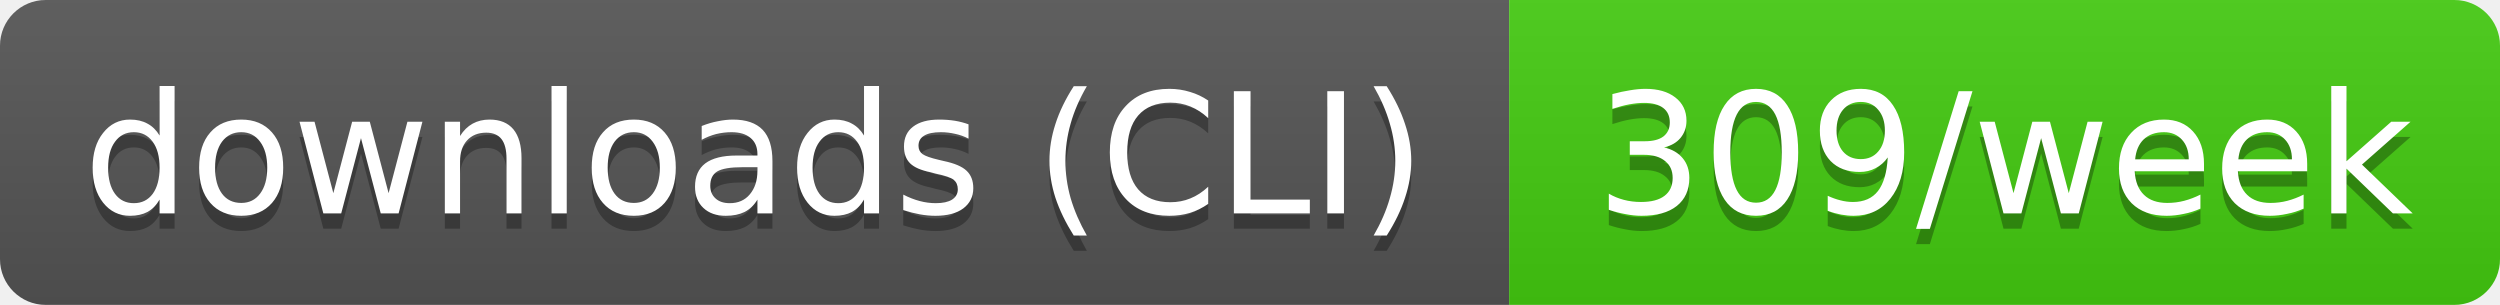
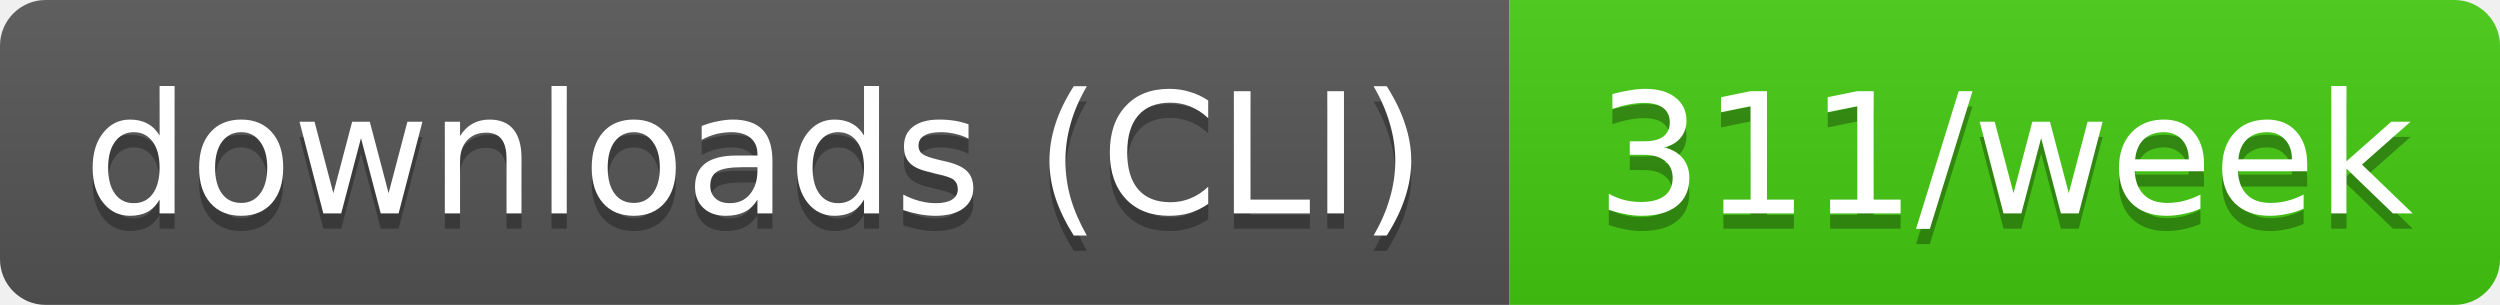
- <svg xmlns="http://www.w3.org/2000/svg" width="164" height="20" role="img" aria-label="downloads (CLI): 309/week">
+ <svg xmlns="http://www.w3.org/2000/svg" width="164" height="20" role="img" aria-label="downloads (CLI): 311/week">
  <linearGradient id="s" x2="0" y2="100%">
    <stop offset="0" stop-color="#bbb" stop-opacity=".1" />
    <stop offset="1" stop-opacity=".1" />
  </linearGradient>
  <clipPath id="r">
    <rect width="164" height="20" rx="3" fill="#fff" />
  </clipPath>
  <g clip-path="url(#r)">
    <rect width="99" height="20" fill="#555" />
    <rect x="99" width="65" height="20" fill="#4c1" />
    <rect width="164" height="20" fill="url(#s)" />
  </g>
  <g fill="#fff" text-anchor="middle" font-family="Verdana,Geneva,DejaVu Sans,sans-serif" text-rendering="geometricPrecision" font-size="11">
    <text aria-hidden="true" x="49.5" y="15" fill="#010101" fill-opacity=".3" textLength="89.4">downloads (CLI)</text>
-     <text aria-hidden="true" x="131.5" y="15" fill="#010101" fill-opacity=".3" textLength="54.5">309/week</text>
+     <text aria-hidden="true" x="131.5" y="15" fill="#010101" fill-opacity=".3" textLength="54.5">311/week</text>
    <text x="49.5" y="14" textLength="89.4">downloads (CLI)</text>
-     <text x="131.5" y="14" textLength="54.5">309/week</text>
+     <text x="131.5" y="14" textLength="54.5">311/week</text>
  </g>
</svg>
